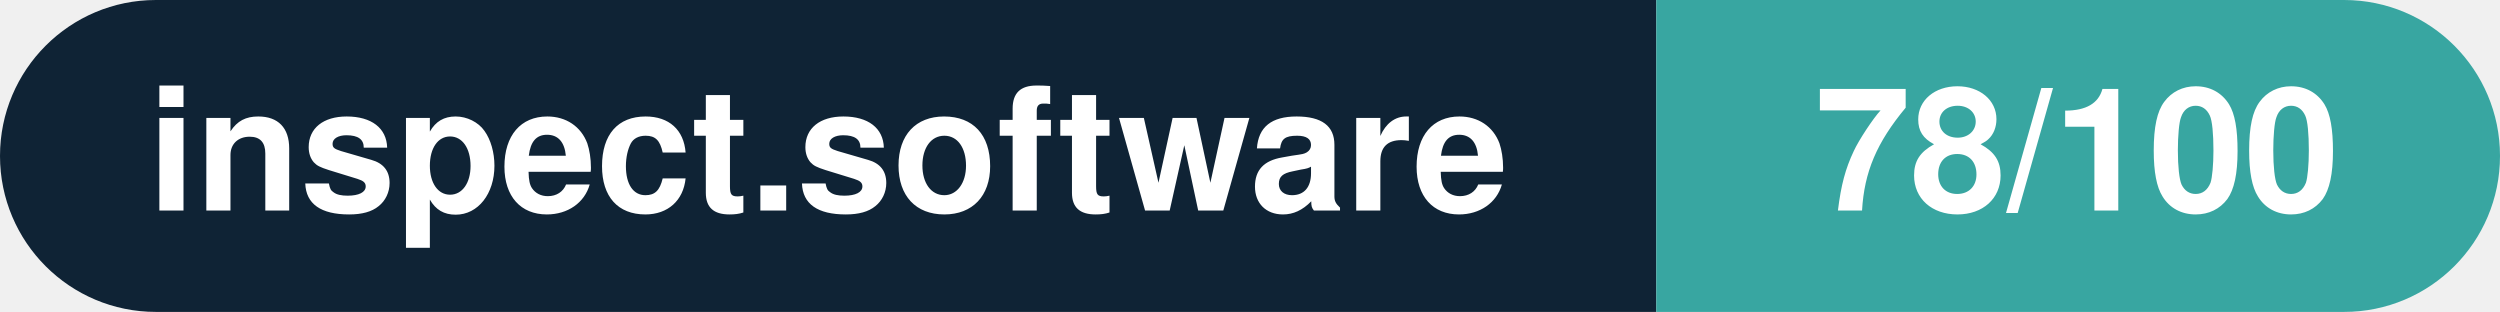
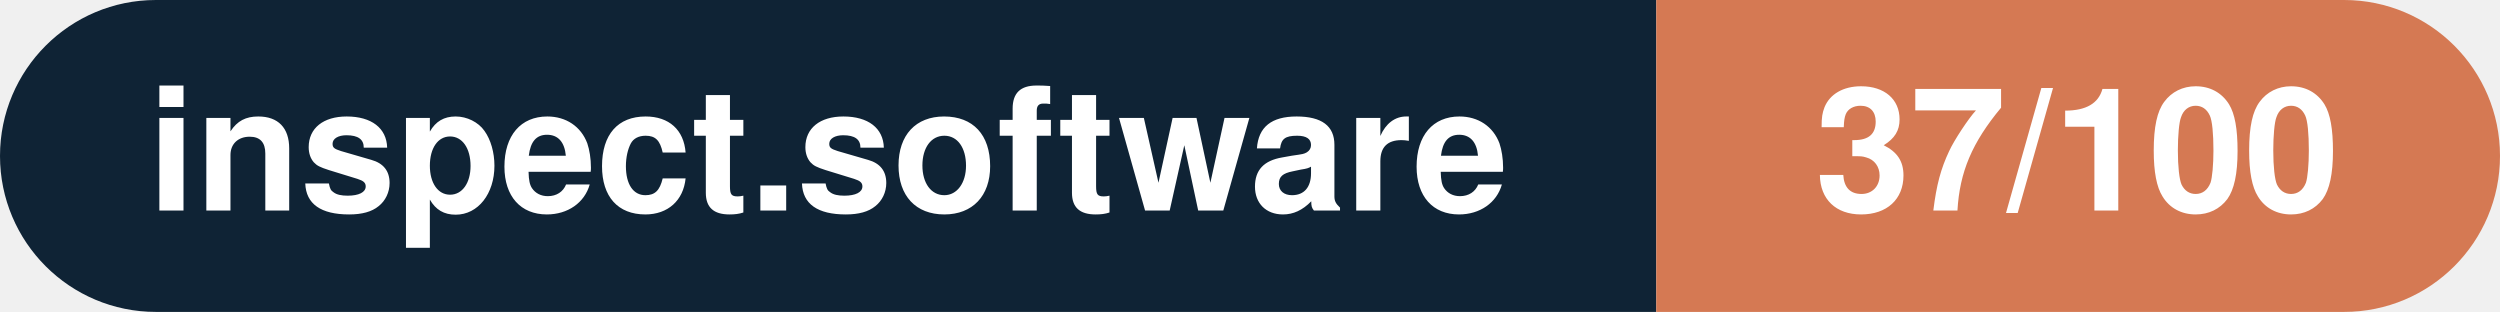
- <svg xmlns="http://www.w3.org/2000/svg" width="160.3" height="20" viewBox="0 0 160.3 20" role="img" aria-label="inspect.software: 78/100">
+ <svg xmlns="http://www.w3.org/2000/svg" width="160.3" height="20" viewBox="0 0 160.3 20" role="img" aria-label="inspect.software: 37/100">
  <clipPath id="rnd">
    <rect width="160.3" height="20" rx="10.0" fill="#fff" />
  </clipPath>
  <g clip-path="url(#rnd)">
    <rect width="106.2" height="20" fill="#0f2335" />
-     <rect x="106.2" width="54.1" height="20" fill="#38a6a1" />
+     <rect x="106.2" width="54.1" height="20" fill="#d57953" />
  </g>
  <g fill="#fff" text-anchor="middle" font-family="Helvetica Neue,Helvetica,Arial,sans-serif" font-size="11">
    <text x="53.1" y="13.5" font-weight="600">inspect.software</text>
-     <text x="133.2" y="13.5" font-weight="700">78/100</text>
+     <text x="133.2" y="13.5" font-weight="700">37/100</text>
  </g>
</svg>
